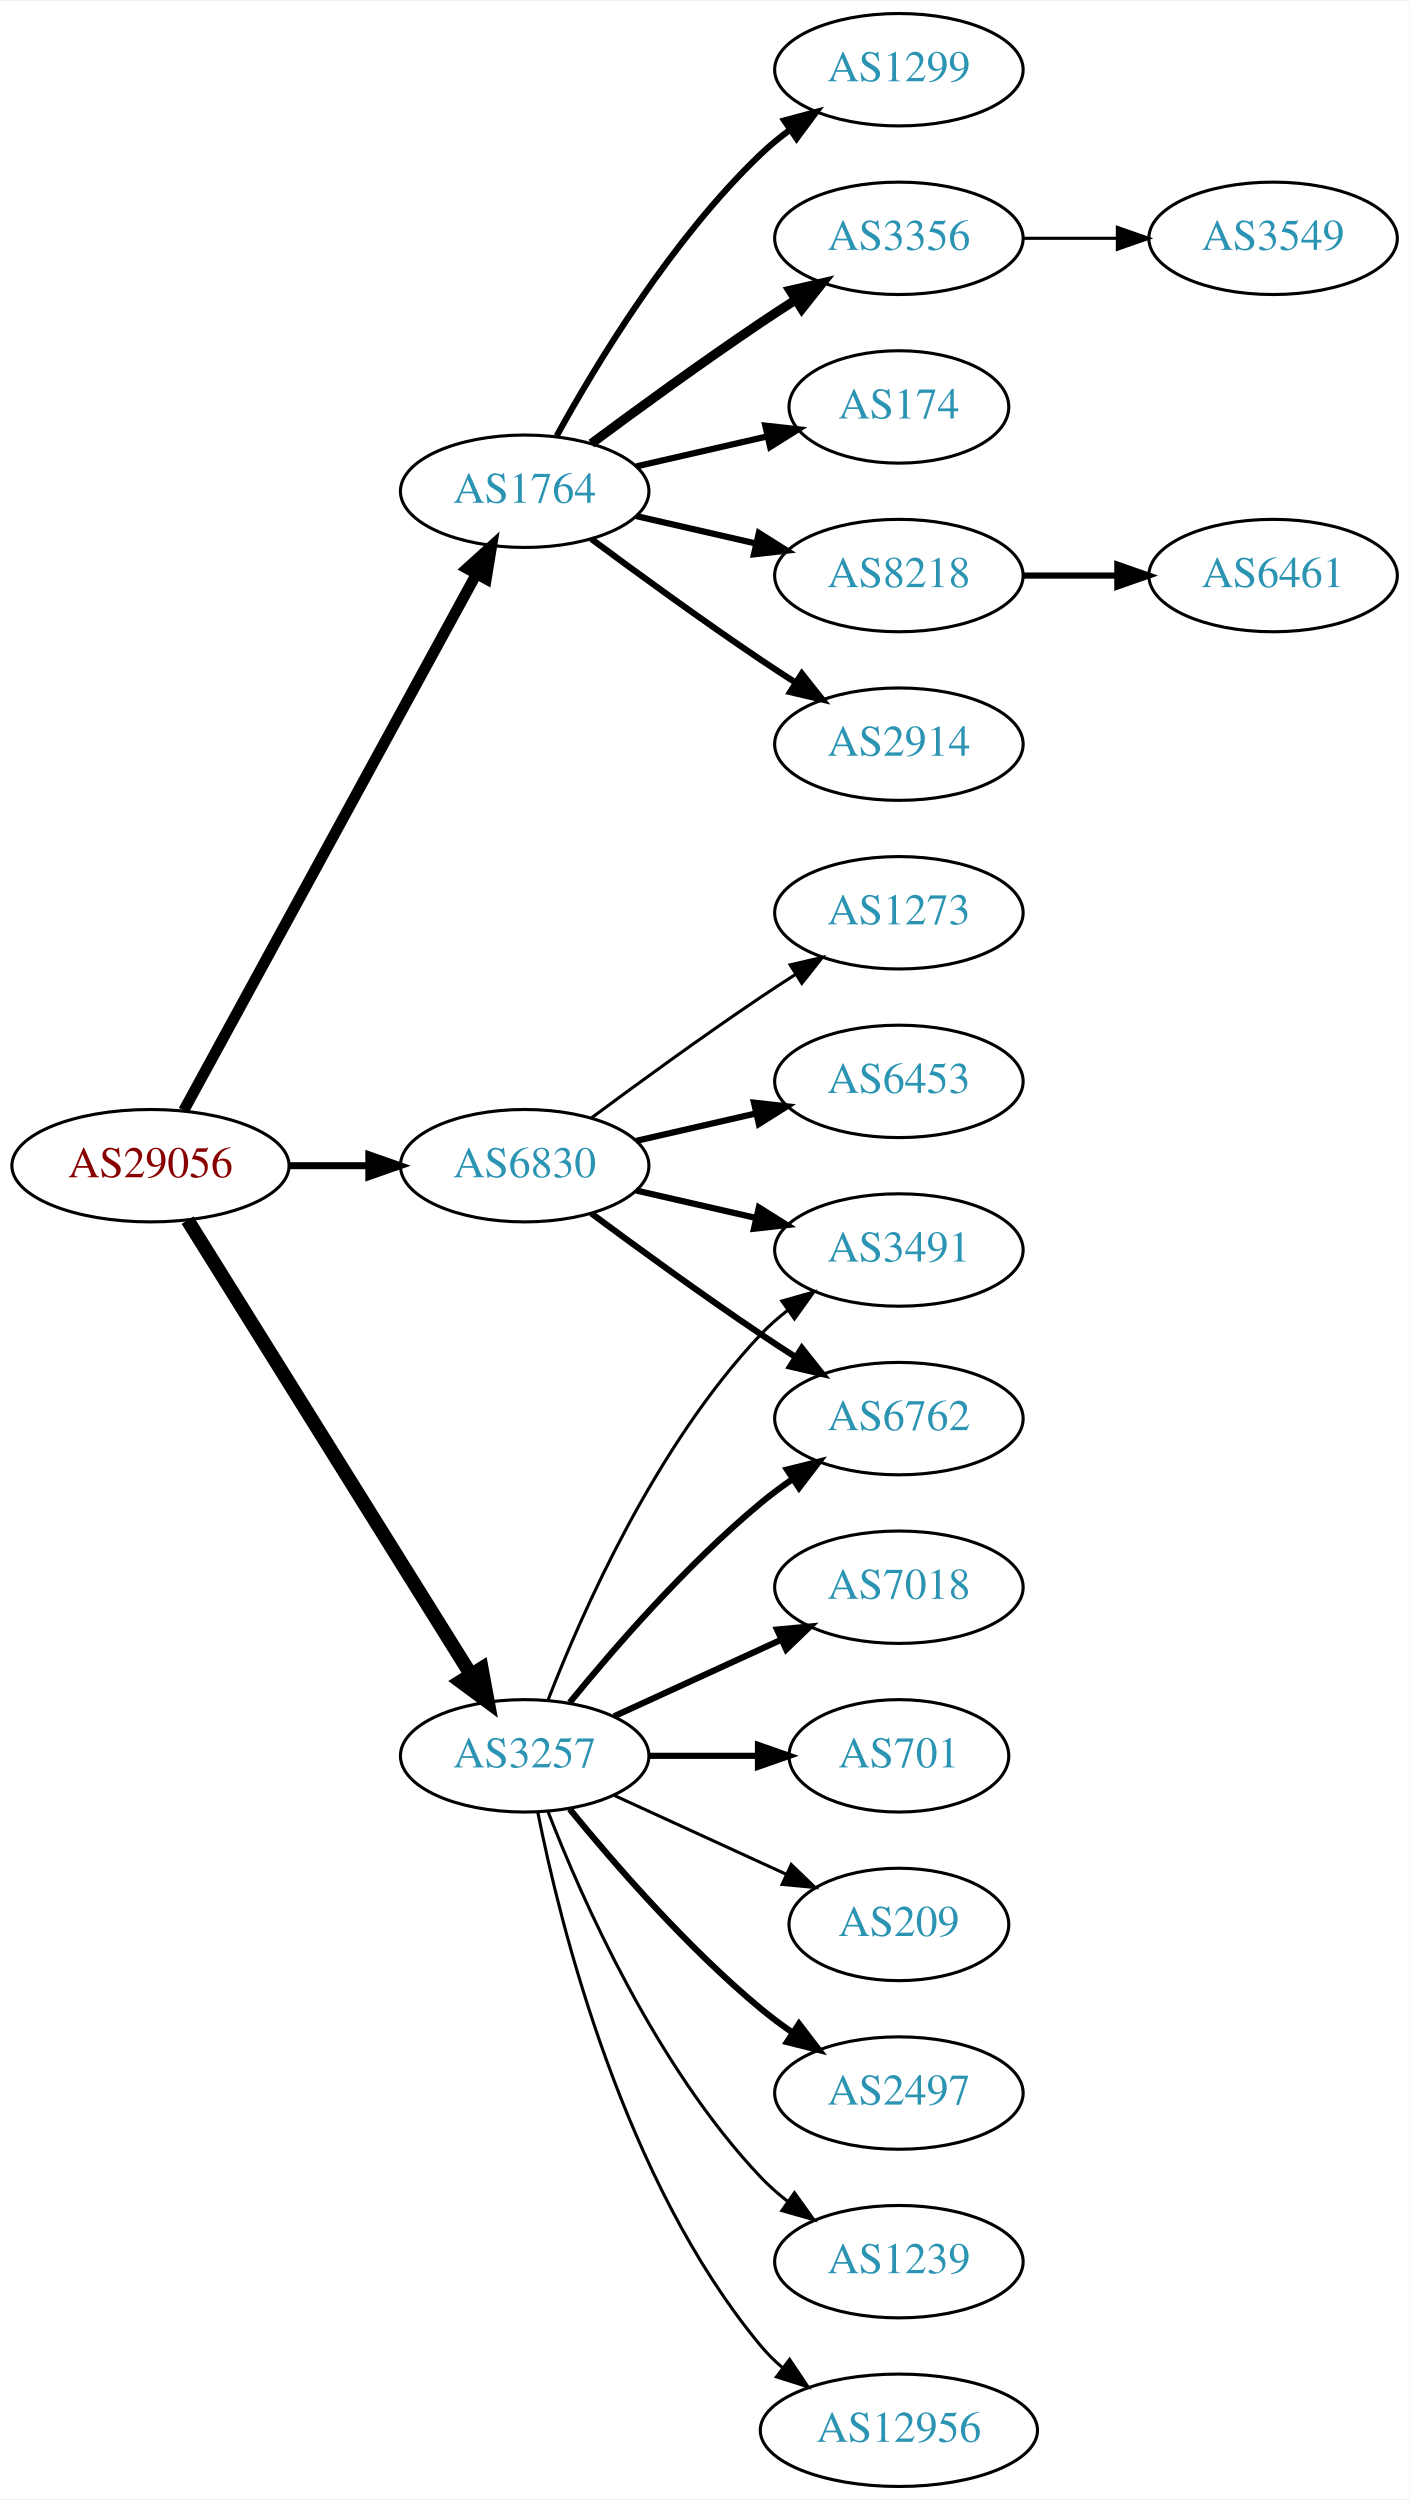
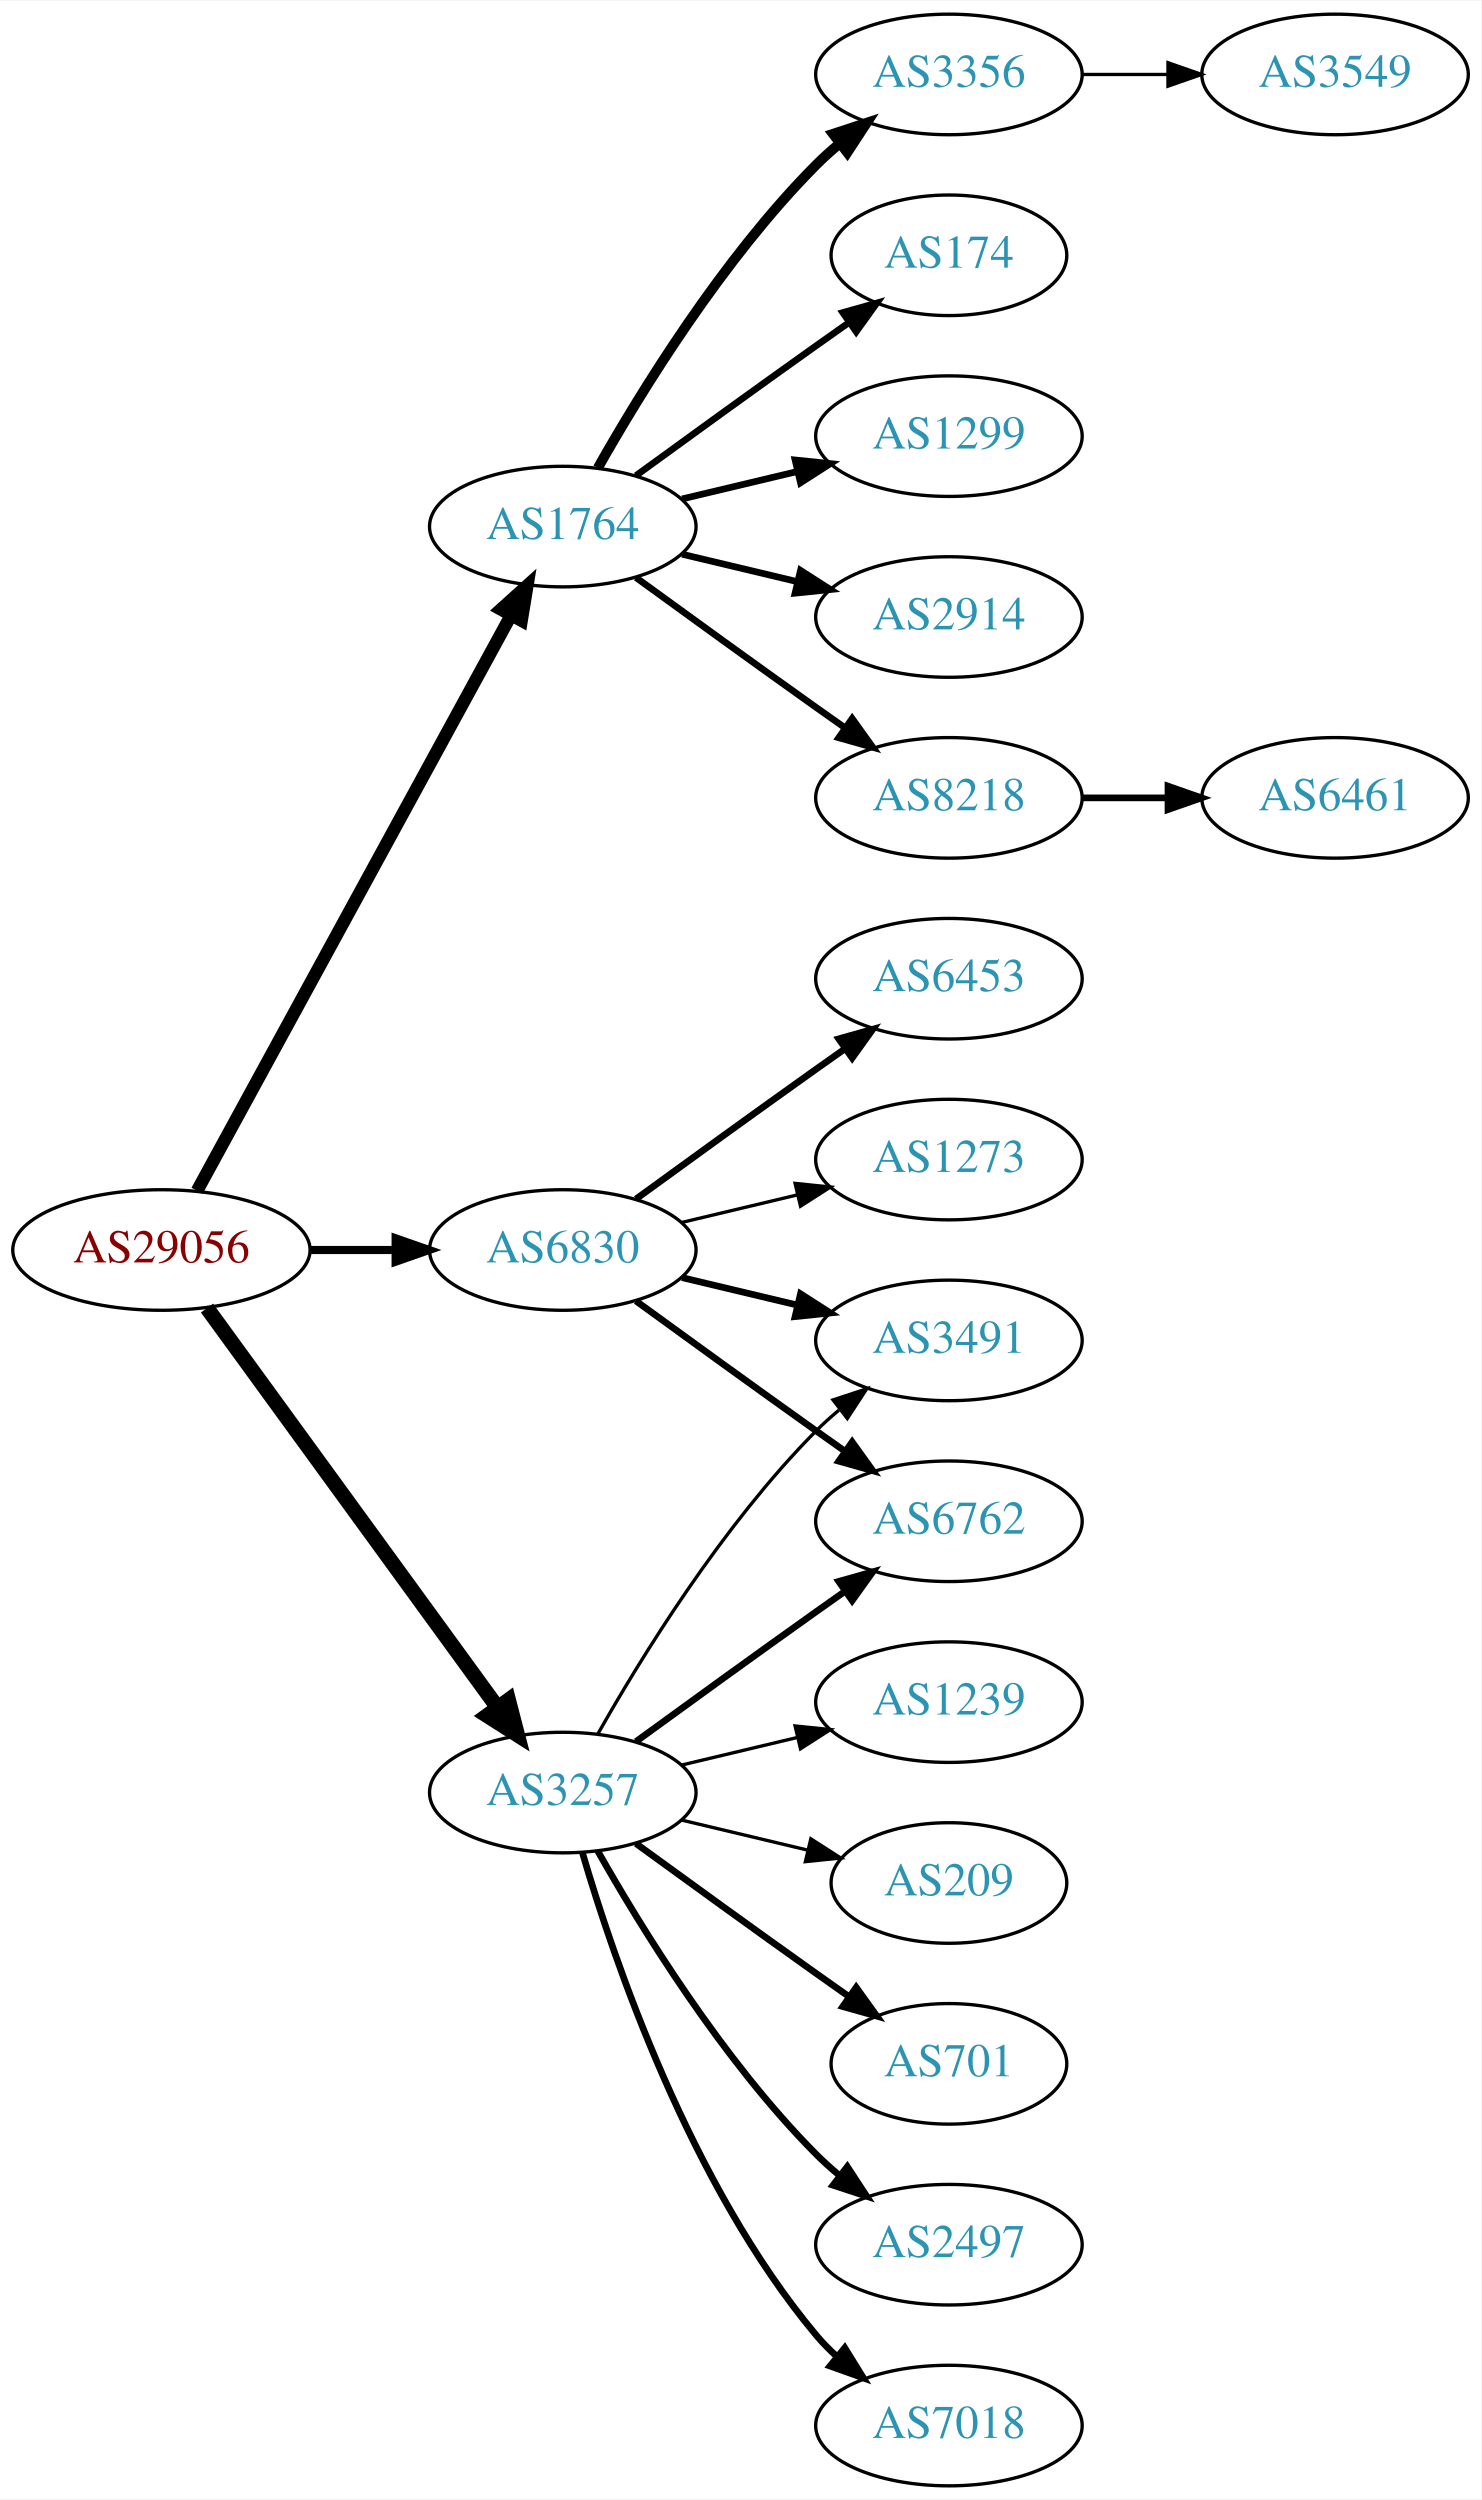
- <svg xmlns="http://www.w3.org/2000/svg" xmlns:xlink="http://www.w3.org/1999/xlink" width="451pt" height="800pt" viewBox="0.00 0.00 451.37 800.00">
-   <g id="graph0" class="graph" transform="scale(1 1) rotate(0) translate(4 796)">
-     <polygon fill="white" stroke="none" points="-4,4 -4,-796 447.37,-796 447.37,4 -4,4" />
+ <svg xmlns="http://www.w3.org/2000/svg" xmlns:xlink="http://www.w3.org/1999/xlink" width="442pt" height="746pt" viewBox="0.00 0.00 442.27 746.00">
+   <g id="graph0" class="graph" transform="scale(1 1) rotate(0) translate(4 742)">
+     <polygon fill="white" stroke="none" points="-4,4 -4,-742 438.271,-742 438.271,4 -4,4" />
    <g id="node1" class="node">
      <g id="a_node1">
        <a xlink:href="/asn/29056" xlink:title="AS29056 ~ Citycom Telekommunikation GmbH [AT]">
-           <ellipse fill="#ffffff" stroke="black" cx="44.196" cy="-423" rx="44.393" ry="18" />
-           <text text-anchor="middle" x="44.196" y="-419.3" font-family="Times,serif" font-size="14.00" fill="#880000">AS29056</text>
+           <ellipse fill="#ffffff" stroke="black" cx="44.196" cy="-369" rx="44.393" ry="18" />
+           <text text-anchor="middle" x="44.196" y="-365.3" font-family="Times,serif" font-size="14.00" fill="#880000">AS29056</text>
        </a>
      </g>
    </g>
    <g id="node2" class="node">
      <g id="a_node2">
        <a xlink:href="/asn/1764" xlink:title="AS1764 ~ NEXTLAYER-AS [AT]">
-           <ellipse fill="#ffffff" stroke="black" cx="164.039" cy="-639" rx="39.794" ry="18" />
-           <text text-anchor="middle" x="164.039" y="-635.3" font-family="Times,serif" font-size="14.00" fill="#2c94b3">AS1764</text>
+           <ellipse fill="#ffffff" stroke="black" cx="164.039" cy="-585" rx="39.794" ry="18" />
+           <text text-anchor="middle" x="164.039" y="-581.3" font-family="Times,serif" font-size="14.00" fill="#2c94b3">AS1764</text>
        </a>
      </g>
    </g>
    <g id="edge1" class="edge">
-       <path fill="none" stroke="black" stroke-width="3.536" d="M54.84,-440.676C75.521,-478.584 124.234,-567.873 148.613,-612.559" />
-       <polygon fill="black" stroke="black" stroke-width="3.536" points="145.565,-614.28 153.427,-621.383 151.71,-610.928 145.565,-614.28" />
+       <path fill="none" stroke="black" stroke-width="3.808" d="M54.84,-386.676C75.521,-424.584 124.234,-513.873 148.613,-558.559" />
+       <polygon fill="black" stroke="black" stroke-width="3.808" points="145.565,-560.28 153.427,-567.383 151.71,-556.928 145.565,-560.28" />
    </g>
    <g id="node3" class="node">
      <g id="a_node3">
        <a xlink:href="/asn/3257" xlink:title="AS3257 ~ GTT [DE]">
-           <ellipse fill="#ffffff" stroke="black" cx="164.039" cy="-234" rx="39.794" ry="18" />
-           <text text-anchor="middle" x="164.039" y="-230.3" font-family="Times,serif" font-size="14.00" fill="#2c94b3">AS3257</text>
+           <ellipse fill="#ffffff" stroke="black" cx="164.039" cy="-207" rx="39.794" ry="18" />
+           <text text-anchor="middle" x="164.039" y="-203.3" font-family="Times,serif" font-size="14.00" fill="#2c94b3">AS3257</text>
        </a>
      </g>
    </g>
    <g id="edge2" class="edge">
-       <path fill="none" stroke="black" stroke-width="4.5" d="M56.071,-405.558C76.855,-372.225 122.315,-299.314 146.744,-260.134" />
-       <polygon fill="black" stroke="black" stroke-width="4.5" points="150.24,-261.969 152.19,-251.4 143.558,-257.802 150.24,-261.969" />
+       <path fill="none" stroke="black" stroke-width="4.5" d="M57.807,-351.663C78.628,-323.04 120.29,-265.767 144.479,-232.514" />
+       <polygon fill="black" stroke="black" stroke-width="4.5" points="147.82,-234.615 150.518,-224.212 141.451,-229.983 147.82,-234.615" />
    </g>
    <g id="node4" class="node">
      <g id="a_node4">
        <a xlink:href="/asn/6830" xlink:title="AS6830 ~ LGI-UPC [AT]">
-           <ellipse fill="#ffffff" stroke="black" cx="164.039" cy="-423" rx="39.794" ry="18" />
-           <text text-anchor="middle" x="164.039" y="-419.3" font-family="Times,serif" font-size="14.00" fill="#2c94b3">AS6830</text>
+           <ellipse fill="#ffffff" stroke="black" cx="164.039" cy="-369" rx="39.794" ry="18" />
+           <text text-anchor="middle" x="164.039" y="-365.3" font-family="Times,serif" font-size="14.00" fill="#2c94b3">AS6830</text>
        </a>
      </g>
    </g>
    <g id="edge3" class="edge">
-       <path fill="none" stroke="black" stroke-width="2.25" d="M88.407,-423C96.72,-423 105.482,-423 113.965,-423" />
-       <polygon fill="black" stroke="black" stroke-width="2.25" points="114.123,-426.5 124.123,-423 114.123,-419.5 114.123,-426.5" />
+       <path fill="none" stroke="black" stroke-width="2.423" d="M88.407,-369C96.72,-369 105.482,-369 113.965,-369" />
+       <polygon fill="black" stroke="black" stroke-width="2.423" points="114.123,-372.5 124.123,-369 114.123,-365.5 114.123,-372.5" />
    </g>
    <g id="node5" class="node">
      <g id="a_node5">
        <a xlink:href="/asn/1299" xlink:title="AS1299 ~ Telia Carrier [EU]">
-           <ellipse fill="#ffffff" stroke="black" cx="283.881" cy="-774" rx="39.794" ry="18" />
-           <text text-anchor="middle" x="283.881" y="-770.3" font-family="Times,serif" font-size="14.00" fill="#2c94b3">AS1299</text>
+           <ellipse fill="#ffffff" stroke="black" cx="279.332" cy="-612" rx="39.794" ry="18" />
+           <text text-anchor="middle" x="279.332" y="-608.3" font-family="Times,serif" font-size="14.00" fill="#2c94b3">AS1299</text>
        </a>
      </g>
    </g>
    <g id="edge4" class="edge">
-       <path fill="none" stroke="black" stroke-width="2" d="M174.28,-656.713C186.825,-679.561 211.002,-719.611 239.685,-747 242.553,-749.739 245.742,-752.347 249.051,-754.785" />
-       <polygon fill="black" stroke="black" stroke-width="2" points="247.175,-757.742 257.411,-760.477 251.114,-751.956 247.175,-757.742" />
+       <path fill="none" stroke="black" stroke-width="2" d="M199.646,-593.248C210.517,-595.838 222.671,-598.735 234.114,-601.462" />
+       <polygon fill="black" stroke="black" stroke-width="2" points="233.397,-604.889 243.936,-603.803 235.02,-598.08 233.397,-604.889" />
    </g>
    <g id="node6" class="node">
      <g id="a_node6">
-         <a xlink:href="/asn/3356" xlink:title="AS3356 ~ Level 3 Parent, LLC [US]">
-           <ellipse fill="#ffffff" stroke="black" cx="283.881" cy="-720" rx="39.794" ry="18" />
-           <text text-anchor="middle" x="283.881" y="-716.3" font-family="Times,serif" font-size="14.00" fill="#2c94b3">AS3356</text>
+         <a xlink:href="/asn/2914" xlink:title="AS2914 ~ NTT America, Inc. [US]">
+           <ellipse fill="#ffffff" stroke="black" cx="279.332" cy="-558" rx="39.794" ry="18" />
+           <text text-anchor="middle" x="279.332" y="-554.3" font-family="Times,serif" font-size="14.00" fill="#2c94b3">AS2914</text>
        </a>
      </g>
    </g>
    <g id="edge5" class="edge">
-       <path fill="none" stroke="black" stroke-width="3" d="M185.369,-654.277C200.231,-665.304 220.976,-680.407 239.685,-693 243.234,-695.389 246.984,-697.839 250.733,-700.242" />
-       <polygon fill="black" stroke="black" stroke-width="3" points="249.059,-703.325 259.381,-705.712 252.801,-697.409 249.059,-703.325" />
+       <path fill="none" stroke="black" stroke-width="2" d="M199.646,-576.752C210.517,-574.162 222.671,-571.265 234.114,-568.538" />
+       <polygon fill="black" stroke="black" stroke-width="2" points="235.02,-571.92 243.936,-566.197 233.397,-565.111 235.02,-571.92" />
    </g>
    <g id="node7" class="node">
      <g id="a_node7">
-         <a xlink:href="/asn/174" xlink:title="AS174 ~ Cogent Communications [US]">
-           <ellipse fill="#ffffff" stroke="black" cx="283.881" cy="-666" rx="35.194" ry="18" />
-           <text text-anchor="middle" x="283.881" y="-662.3" font-family="Times,serif" font-size="14.00" fill="#2c94b3">AS174</text>
+         <a xlink:href="/asn/8218" xlink:title="AS8218 ~ legacy Neotelecoms [FR]">
+           <ellipse fill="#ffffff" stroke="black" cx="279.332" cy="-504" rx="39.794" ry="18" />
+           <text text-anchor="middle" x="279.332" y="-500.3" font-family="Times,serif" font-size="14.00" fill="#2c94b3">AS8218</text>
        </a>
      </g>
    </g>
    <g id="edge6" class="edge">
-       <path fill="none" stroke="black" stroke-width="2" d="M199.758,-646.955C212.85,-649.955 227.873,-653.396 241.513,-656.522" />
-       <polygon fill="black" stroke="black" stroke-width="2" points="241.091,-660.016 251.621,-658.838 242.655,-653.193 241.091,-660.016" />
+       <path fill="none" stroke="black" stroke-width="2" d="M185.887,-569.778C200.821,-558.909 221.435,-543.975 239.685,-531 242.506,-528.995 245.449,-526.915 248.397,-524.841" />
+       <polygon fill="black" stroke="black" stroke-width="2" points="250.443,-527.681 256.621,-519.074 246.424,-521.95 250.443,-527.681" />
    </g>
    <g id="node8" class="node">
      <g id="a_node8">
-         <a xlink:href="/asn/8218" xlink:title="AS8218 ~ legacy Neotelecoms [FR]">
-           <ellipse fill="#ffffff" stroke="black" cx="283.881" cy="-612" rx="39.794" ry="18" />
-           <text text-anchor="middle" x="283.881" y="-608.3" font-family="Times,serif" font-size="14.00" fill="#2c94b3">AS8218</text>
+         <a xlink:href="/asn/3356" xlink:title="AS3356 ~ Level 3 Parent, LLC [US]">
+           <ellipse fill="#ffffff" stroke="black" cx="279.332" cy="-720" rx="39.794" ry="18" />
+           <text text-anchor="middle" x="279.332" y="-716.3" font-family="Times,serif" font-size="14.00" fill="#2c94b3">AS3356</text>
        </a>
      </g>
    </g>
    <g id="edge7" class="edge">
-       <path fill="none" stroke="black" stroke-width="2" d="M199.758,-631.045C211.758,-628.296 225.379,-625.175 238.071,-622.267" />
-       <polygon fill="black" stroke="black" stroke-width="2" points="239.037,-625.636 248.003,-619.991 237.474,-618.813 239.037,-625.636" />
+       <path fill="none" stroke="black" stroke-width="3" d="M174.498,-602.49C187.28,-625.096 211.712,-664.886 239.685,-693 241.796,-695.121 244.092,-697.188 246.477,-699.171" />
+       <polygon fill="black" stroke="black" stroke-width="3" points="244.73,-702.242 254.793,-705.556 248.993,-696.69 244.73,-702.242" />
    </g>
    <g id="node9" class="node">
      <g id="a_node9">
-         <a xlink:href="/asn/2914" xlink:title="AS2914 ~ NTT America, Inc. [US]">
-           <ellipse fill="#ffffff" stroke="black" cx="283.881" cy="-558" rx="39.794" ry="18" />
-           <text text-anchor="middle" x="283.881" y="-554.3" font-family="Times,serif" font-size="14.00" fill="#2c94b3">AS2914</text>
+         <a xlink:href="/asn/174" xlink:title="AS174 ~ Cogent Communications [US]">
+           <ellipse fill="#ffffff" stroke="black" cx="279.332" cy="-666" rx="35.194" ry="18" />
+           <text text-anchor="middle" x="279.332" y="-662.3" font-family="Times,serif" font-size="14.00" fill="#2c94b3">AS174</text>
        </a>
      </g>
    </g>
    <g id="edge8" class="edge">
-       <path fill="none" stroke="black" stroke-width="2" d="M185.369,-623.723C200.231,-612.696 220.976,-597.593 239.685,-585 243.234,-582.611 246.984,-580.161 250.733,-577.758" />
-       <polygon fill="black" stroke="black" stroke-width="2" points="252.801,-580.591 259.381,-572.288 249.059,-574.675 252.801,-580.591" />
+       <path fill="none" stroke="black" stroke-width="2" d="M185.887,-600.222C200.821,-611.091 221.435,-626.025 239.685,-639 242.895,-641.282 246.264,-643.661 249.619,-646.018" />
+       <polygon fill="black" stroke="black" stroke-width="2" points="247.631,-648.899 257.83,-651.77 251.647,-643.166 247.631,-648.899" />
    </g>
    <g id="node12" class="node">
      <g id="a_node12">
-         <a xlink:href="/asn/2497" xlink:title="AS2497 ~ Internet Initiative Japan Inc. [JP]">
-           <ellipse fill="#ffffff" stroke="black" cx="283.881" cy="-126" rx="39.794" ry="18" />
-           <text text-anchor="middle" x="283.881" y="-122.3" font-family="Times,serif" font-size="14.00" fill="#2c94b3">AS2497</text>
+         <a xlink:href="/asn/3491" xlink:title="AS3491 ~ PCCW Global, Inc. [US]">
+           <ellipse fill="#ffffff" stroke="black" cx="279.332" cy="-342" rx="39.794" ry="18" />
+           <text text-anchor="middle" x="279.332" y="-338.3" font-family="Times,serif" font-size="14.00" fill="#2c94b3">AS3491</text>
        </a>
      </g>
    </g>
    <g id="edge11" class="edge">
-       <path fill="none" stroke="black" stroke-width="2" d="M178.458,-216.935C192.572,-199.625 215.987,-172.655 239.685,-153 242.901,-150.332 246.402,-147.73 249.972,-145.259" />
-       <polygon fill="black" stroke="black" stroke-width="2" points="251.896,-148.183 258.329,-139.764 248.05,-142.334 251.896,-148.183" />
+       <path fill="none" stroke="black" d="M174.498,-224.49C187.28,-247.096 211.712,-286.886 239.685,-315 241.796,-317.121 244.092,-319.188 246.477,-321.171" />
+       <polygon fill="black" stroke="black" points="244.73,-324.242 254.793,-327.556 248.993,-318.69 244.73,-324.242" />
    </g>
    <g id="node13" class="node">
      <g id="a_node13">
-         <a xlink:href="/asn/6762" xlink:title="AS6762 ~ TELECOM ITALIA SPARKLE S.p.A. [IT]">
-           <ellipse fill="#ffffff" stroke="black" cx="283.881" cy="-342" rx="39.794" ry="18" />
-           <text text-anchor="middle" x="283.881" y="-338.3" font-family="Times,serif" font-size="14.00" fill="#2c94b3">AS6762</text>
+         <a xlink:href="/asn/701" xlink:title="AS701 ~ UUNET [US]">
+           <ellipse fill="#ffffff" stroke="black" cx="279.332" cy="-126" rx="35.194" ry="18" />
+           <text text-anchor="middle" x="279.332" y="-122.3" font-family="Times,serif" font-size="14.00" fill="#2c94b3">AS701</text>
        </a>
      </g>
    </g>
    <g id="edge12" class="edge">
-       <path fill="none" stroke="black" stroke-width="2" d="M178.458,-251.065C192.572,-268.375 215.987,-295.345 239.685,-315 242.901,-317.668 246.402,-320.27 249.972,-322.741" />
-       <polygon fill="black" stroke="black" stroke-width="2" points="248.05,-325.666 258.329,-328.236 251.896,-319.817 248.05,-325.666" />
+       <path fill="none" stroke="black" stroke-width="2" d="M185.887,-191.778C200.821,-180.909 221.435,-165.975 239.685,-153 242.895,-150.718 246.264,-148.339 249.619,-145.982" />
+       <polygon fill="black" stroke="black" stroke-width="2" points="251.647,-148.834 257.83,-140.23 247.631,-143.101 251.647,-148.834" />
    </g>
    <g id="node14" class="node">
      <g id="a_node14">
-         <a xlink:href="/asn/1239" xlink:title="AS1239 ~ Sprint [US]">
-           <ellipse fill="#ffffff" stroke="black" cx="283.881" cy="-72" rx="39.794" ry="18" />
-           <text text-anchor="middle" x="283.881" y="-68.3" font-family="Times,serif" font-size="14.00" fill="#2c94b3">AS1239</text>
+         <a xlink:href="/asn/2497" xlink:title="AS2497 ~ Internet Initiative Japan Inc. [JP]">
+           <ellipse fill="#ffffff" stroke="black" cx="279.332" cy="-72" rx="39.794" ry="18" />
+           <text text-anchor="middle" x="279.332" y="-68.3" font-family="Times,serif" font-size="14.00" fill="#2c94b3">AS2497</text>
        </a>
      </g>
    </g>
    <g id="edge13" class="edge">
-       <path fill="none" stroke="black" d="M171.562,-216.006C182.312,-188.272 205.969,-134.571 239.685,-99 242.271,-96.272 245.188,-93.706 248.257,-91.323" />
-       <polygon fill="black" stroke="black" points="250.435,-94.07 256.605,-85.457 246.411,-88.342 250.435,-94.07" />
+       <path fill="none" stroke="black" stroke-width="2" d="M174.498,-189.51C187.28,-166.904 211.712,-127.114 239.685,-99 241.796,-96.879 244.092,-94.812 246.477,-92.829" />
+       <polygon fill="black" stroke="black" stroke-width="2" points="248.993,-95.31 254.793,-86.444 244.73,-89.758 248.993,-95.31" />
    </g>
    <g id="node15" class="node">
      <g id="a_node15">
-         <a xlink:href="/asn/12956" xlink:title="AS12956 ~ TELXIUS [ES]">
-           <ellipse fill="#ffffff" stroke="black" cx="283.881" cy="-18" rx="44.393" ry="18" />
-           <text text-anchor="middle" x="283.881" y="-14.3" font-family="Times,serif" font-size="14.00" fill="#2c94b3">AS12956</text>
+         <a xlink:href="/asn/7018" xlink:title="AS7018 ~ AT&amp;T Services, Inc. [US]">
+           <ellipse fill="#ffffff" stroke="black" cx="279.332" cy="-18" rx="39.794" ry="18" />
+           <text text-anchor="middle" x="279.332" y="-14.3" font-family="Times,serif" font-size="14.00" fill="#2c94b3">AS7018</text>
        </a>
      </g>
    </g>
    <g id="edge14" class="edge">
-       <path fill="none" stroke="black" d="M168.237,-215.927C175.401,-179.859 195.675,-97.875 239.685,-45 241.778,-42.485 244.169,-40.133 246.727,-37.949" />
-       <polygon fill="black" stroke="black" points="248.878,-40.711 254.775,-31.909 244.676,-35.113 248.878,-40.711" />
+       <path fill="none" stroke="black" stroke-width="2" d="M169.913,-188.998C179.227,-157.156 202.043,-90.019 239.685,-45 241.555,-42.763 243.654,-40.626 245.88,-38.604" />
+       <polygon fill="black" stroke="black" stroke-width="2" points="248.227,-41.208 253.799,-32.196 243.823,-35.766 248.227,-41.208" />
    </g>
    <g id="node16" class="node">
      <g id="a_node16">
-         <a xlink:href="/asn/7018" xlink:title="AS7018 ~ AT&amp;T Services, Inc. [US]">
-           <ellipse fill="#ffffff" stroke="black" cx="283.881" cy="-288" rx="39.794" ry="18" />
-           <text text-anchor="middle" x="283.881" y="-284.3" font-family="Times,serif" font-size="14.00" fill="#2c94b3">AS7018</text>
+         <a xlink:href="/asn/6762" xlink:title="AS6762 ~ TELECOM ITALIA SPARKLE S.p.A. [IT]">
+           <ellipse fill="#ffffff" stroke="black" cx="279.332" cy="-288" rx="39.794" ry="18" />
+           <text text-anchor="middle" x="279.332" y="-284.3" font-family="Times,serif" font-size="14.00" fill="#2c94b3">AS6762</text>
        </a>
      </g>
    </g>
    <g id="edge15" class="edge">
-       <path fill="none" stroke="black" stroke-width="2" d="M192.667,-246.661C208.624,-253.973 228.895,-263.261 246.178,-271.181" />
-       <polygon fill="black" stroke="black" stroke-width="2" points="244.876,-274.435 255.425,-275.419 247.793,-268.071 244.876,-274.435" />
+       <path fill="none" stroke="black" stroke-width="2" d="M185.887,-222.222C200.821,-233.091 221.435,-248.025 239.685,-261 242.506,-263.005 245.449,-265.085 248.397,-267.159" />
+       <polygon fill="black" stroke="black" stroke-width="2" points="246.424,-270.05 256.621,-272.926 250.443,-264.319 246.424,-270.05" />
    </g>
    <g id="node17" class="node">
      <g id="a_node17">
-         <a xlink:href="/asn/701" xlink:title="AS701 ~ UUNET [US]">
-           <ellipse fill="#ffffff" stroke="black" cx="283.881" cy="-234" rx="35.194" ry="18" />
-           <text text-anchor="middle" x="283.881" y="-230.3" font-family="Times,serif" font-size="14.00" fill="#2c94b3">AS701</text>
+         <a xlink:href="/asn/1239" xlink:title="AS1239 ~ Sprint [US]">
+           <ellipse fill="#ffffff" stroke="black" cx="279.332" cy="-234" rx="39.794" ry="18" />
+           <text text-anchor="middle" x="279.332" y="-230.3" font-family="Times,serif" font-size="14.00" fill="#2c94b3">AS1239</text>
        </a>
      </g>
    </g>
    <g id="edge16" class="edge">
-       <path fill="none" stroke="black" stroke-width="2" d="M203.951,-234C215.038,-234 227.198,-234 238.58,-234" />
-       <polygon fill="black" stroke="black" stroke-width="2" points="238.762,-237.5 248.762,-234 238.762,-230.5 238.762,-237.5" />
+       <path fill="none" stroke="black" d="M199.646,-215.248C210.517,-217.838 222.671,-220.735 234.114,-223.462" />
+       <polygon fill="black" stroke="black" points="233.397,-226.889 243.936,-225.803 235.02,-220.08 233.397,-226.889" />
    </g>
    <g id="node18" class="node">
      <g id="a_node18">
-         <a xlink:href="/asn/3491" xlink:title="AS3491 ~ PCCW Global, Inc. [US]">
-           <ellipse fill="#ffffff" stroke="black" cx="283.881" cy="-396" rx="39.794" ry="18" />
-           <text text-anchor="middle" x="283.881" y="-392.3" font-family="Times,serif" font-size="14.00" fill="#2c94b3">AS3491</text>
+         <a xlink:href="/asn/209" xlink:title="AS209 ~ CenturyLink Communications, LLC [US]">
+           <ellipse fill="#ffffff" stroke="black" cx="279.332" cy="-180" rx="35.194" ry="18" />
+           <text text-anchor="middle" x="279.332" y="-176.3" font-family="Times,serif" font-size="14.00" fill="#2c94b3">AS209</text>
        </a>
      </g>
    </g>
    <g id="edge17" class="edge">
-       <path fill="none" stroke="black" d="M171.562,-251.994C182.312,-279.728 205.969,-333.429 239.685,-369 242.271,-371.728 245.188,-374.294 248.257,-376.677" />
-       <polygon fill="black" stroke="black" points="246.411,-379.658 256.605,-382.543 250.435,-373.93 246.411,-379.658" />
+       <path fill="none" stroke="black" d="M199.646,-198.752C211.44,-195.942 224.745,-192.771 237.013,-189.847" />
+       <polygon fill="black" stroke="black" points="238.101,-193.186 247.018,-187.463 236.479,-186.376 238.101,-193.186" />
+     </g>
+     <g id="edge20" class="edge">
+       <path fill="none" stroke="black" stroke-width="2" d="M199.646,-360.752C210.517,-358.162 222.671,-355.265 234.114,-352.538" />
+       <polygon fill="black" stroke="black" stroke-width="2" points="235.02,-355.92 243.936,-350.197 233.397,-349.111 235.02,-355.92" />
+     </g>
+     <g id="edge19" class="edge">
+       <path fill="none" stroke="black" stroke-width="2" d="M185.887,-353.778C200.821,-342.909 221.435,-327.975 239.685,-315 242.506,-312.995 245.449,-310.915 248.397,-308.841" />
+       <polygon fill="black" stroke="black" stroke-width="2" points="250.443,-311.681 256.621,-303.074 246.424,-305.95 250.443,-311.681" />
    </g>
    <g id="node19" class="node">
      <g id="a_node19">
-         <a xlink:href="/asn/209" xlink:title="AS209 ~ CenturyLink Communications, LLC [US]">
-           <ellipse fill="#ffffff" stroke="black" cx="283.881" cy="-180" rx="35.194" ry="18" />
-           <text text-anchor="middle" x="283.881" y="-176.3" font-family="Times,serif" font-size="14.00" fill="#2c94b3">AS209</text>
+         <a xlink:href="/asn/6453" xlink:title="AS6453 ~ TATA COMMUNICATIONS (AMERICA) INC [US]">
+           <ellipse fill="#ffffff" stroke="black" cx="279.332" cy="-450" rx="39.794" ry="18" />
+           <text text-anchor="middle" x="279.332" y="-446.3" font-family="Times,serif" font-size="14.00" fill="#2c94b3">AS6453</text>
        </a>
      </g>
    </g>
    <g id="edge18" class="edge">
-       <path fill="none" stroke="black" d="M192.667,-221.339C209.084,-213.817 230.065,-204.202 247.662,-196.139" />
-       <polygon fill="black" stroke="black" points="249.407,-199.189 257.04,-191.842 246.49,-192.826 249.407,-199.189" />
-     </g>
-     <g id="edge20" class="edge">
-       <path fill="none" stroke="black" stroke-width="2" d="M185.369,-407.723C200.231,-396.696 220.976,-381.593 239.685,-369 243.234,-366.611 246.984,-364.161 250.733,-361.758" />
-       <polygon fill="black" stroke="black" stroke-width="2" points="252.801,-364.591 259.381,-356.288 249.059,-358.675 252.801,-364.591" />
-     </g>
-     <g id="edge21" class="edge">
-       <path fill="none" stroke="black" stroke-width="2" d="M199.758,-415.045C211.758,-412.296 225.379,-409.175 238.071,-406.267" />
-       <polygon fill="black" stroke="black" stroke-width="2" points="239.037,-409.636 248.003,-403.991 237.474,-402.813 239.037,-409.636" />
+       <path fill="none" stroke="black" stroke-width="2" d="M185.887,-384.222C200.821,-395.091 221.435,-410.025 239.685,-423 242.506,-425.005 245.449,-427.085 248.397,-429.159" />
+       <polygon fill="black" stroke="black" stroke-width="2" points="246.424,-432.05 256.621,-434.926 250.443,-426.319 246.424,-432.05" />
    </g>
    <g id="node20" class="node">
      <g id="a_node20">
-         <a xlink:href="/asn/6453" xlink:title="AS6453 ~ TATA COMMUNICATIONS (AMERICA) INC [US]">
-           <ellipse fill="#ffffff" stroke="black" cx="283.881" cy="-450" rx="39.794" ry="18" />
-           <text text-anchor="middle" x="283.881" y="-446.3" font-family="Times,serif" font-size="14.00" fill="#2c94b3">AS6453</text>
-         </a>
-       </g>
-     </g>
-     <g id="edge19" class="edge">
-       <path fill="none" stroke="black" stroke-width="2" d="M199.758,-430.955C211.758,-433.704 225.379,-436.825 238.071,-439.733" />
-       <polygon fill="black" stroke="black" stroke-width="2" points="237.474,-443.187 248.003,-442.009 239.037,-436.364 237.474,-443.187" />
-     </g>
-     <g id="node21" class="node">
-       <g id="a_node21">
        <a xlink:href="/asn/1273" xlink:title="AS1273 ~ Vodafone Group PLC [EU]">
-           <ellipse fill="#ffffff" stroke="black" cx="283.881" cy="-504" rx="39.794" ry="18" />
-           <text text-anchor="middle" x="283.881" y="-500.3" font-family="Times,serif" font-size="14.00" fill="#2c94b3">AS1273</text>
-         </a>
-       </g>
-     </g>
-     <g id="edge22" class="edge">
-       <path fill="none" stroke="black" d="M185.369,-438.277C200.231,-449.304 220.976,-464.407 239.685,-477 243.234,-479.389 246.984,-481.839 250.733,-484.242" />
-       <polygon fill="black" stroke="black" points="249.059,-487.325 259.381,-489.712 252.801,-481.409 249.059,-487.325" />
+           <ellipse fill="#ffffff" stroke="black" cx="279.332" cy="-396" rx="39.794" ry="18" />
+           <text text-anchor="middle" x="279.332" y="-392.3" font-family="Times,serif" font-size="14.00" fill="#2c94b3">AS1273</text>
+         </a>
+       </g>
+     </g>
+     <g id="edge21" class="edge">
+       <path fill="none" stroke="black" d="M199.646,-377.248C210.517,-379.838 222.671,-382.735 234.114,-385.462" />
+       <polygon fill="black" stroke="black" points="233.397,-388.889 243.936,-387.803 235.02,-382.08 233.397,-388.889" />
+     </g>
+     <g id="node10" class="node">
+       <g id="a_node10">
+         <a xlink:href="/asn/6461" xlink:title="AS6461 ~ Zayo Bandwidth [US]">
+           <ellipse fill="#ffffff" stroke="black" cx="394.625" cy="-504" rx="39.794" ry="18" />
+           <text text-anchor="middle" x="394.625" y="-500.3" font-family="Times,serif" font-size="14.00" fill="#2c94b3">AS6461</text>
+         </a>
+       </g>
+     </g>
+     <g id="edge9" class="edge">
+       <path fill="none" stroke="black" stroke-width="2" d="M319.004,-504C327.207,-504 335.971,-504 344.503,-504" />
+       <polygon fill="black" stroke="black" stroke-width="2" points="344.742,-507.5 354.742,-504 344.742,-500.5 344.742,-507.5" />
    </g>
    <g id="node11" class="node">
      <g id="a_node11">
        <a xlink:href="/asn/3549" xlink:title="AS3549 ~ Level 3 Parent, LLC [US]">
-           <ellipse fill="#ffffff" stroke="black" cx="403.724" cy="-720" rx="39.794" ry="18" />
-           <text text-anchor="middle" x="403.724" y="-716.3" font-family="Times,serif" font-size="14.00" fill="#2c94b3">AS3549</text>
+           <ellipse fill="#ffffff" stroke="black" cx="394.625" cy="-720" rx="39.794" ry="18" />
+           <text text-anchor="middle" x="394.625" y="-716.3" font-family="Times,serif" font-size="14.00" fill="#2c94b3">AS3549</text>
        </a>
      </g>
    </g>
    <g id="edge10" class="edge">
-       <path fill="none" stroke="black" d="M323.794,-720C333.347,-720 343.697,-720 353.659,-720" />
-       <polygon fill="black" stroke="black" points="353.852,-723.5 363.852,-720 353.852,-716.5 353.852,-723.5" />
-     </g>
-     <g id="node10" class="node">
-       <g id="a_node10">
-         <a xlink:href="/asn/6461" xlink:title="AS6461 ~ Zayo Bandwidth [US]">
-           <ellipse fill="#ffffff" stroke="black" cx="403.724" cy="-612" rx="39.794" ry="18" />
-           <text text-anchor="middle" x="403.724" y="-608.3" font-family="Times,serif" font-size="14.00" fill="#2c94b3">AS6461</text>
-         </a>
-       </g>
-     </g>
-     <g id="edge9" class="edge">
-       <path fill="none" stroke="black" stroke-width="2" d="M323.794,-612C333.347,-612 343.697,-612 353.659,-612" />
-       <polygon fill="black" stroke="black" stroke-width="2" points="353.852,-615.5 363.852,-612 353.852,-608.5 353.852,-615.5" />
+       <path fill="none" stroke="black" d="M319.004,-720C327.207,-720 335.971,-720 344.503,-720" />
+       <polygon fill="black" stroke="black" points="344.742,-723.5 354.742,-720 344.742,-716.5 344.742,-723.5" />
    </g>
  </g>
</svg>
